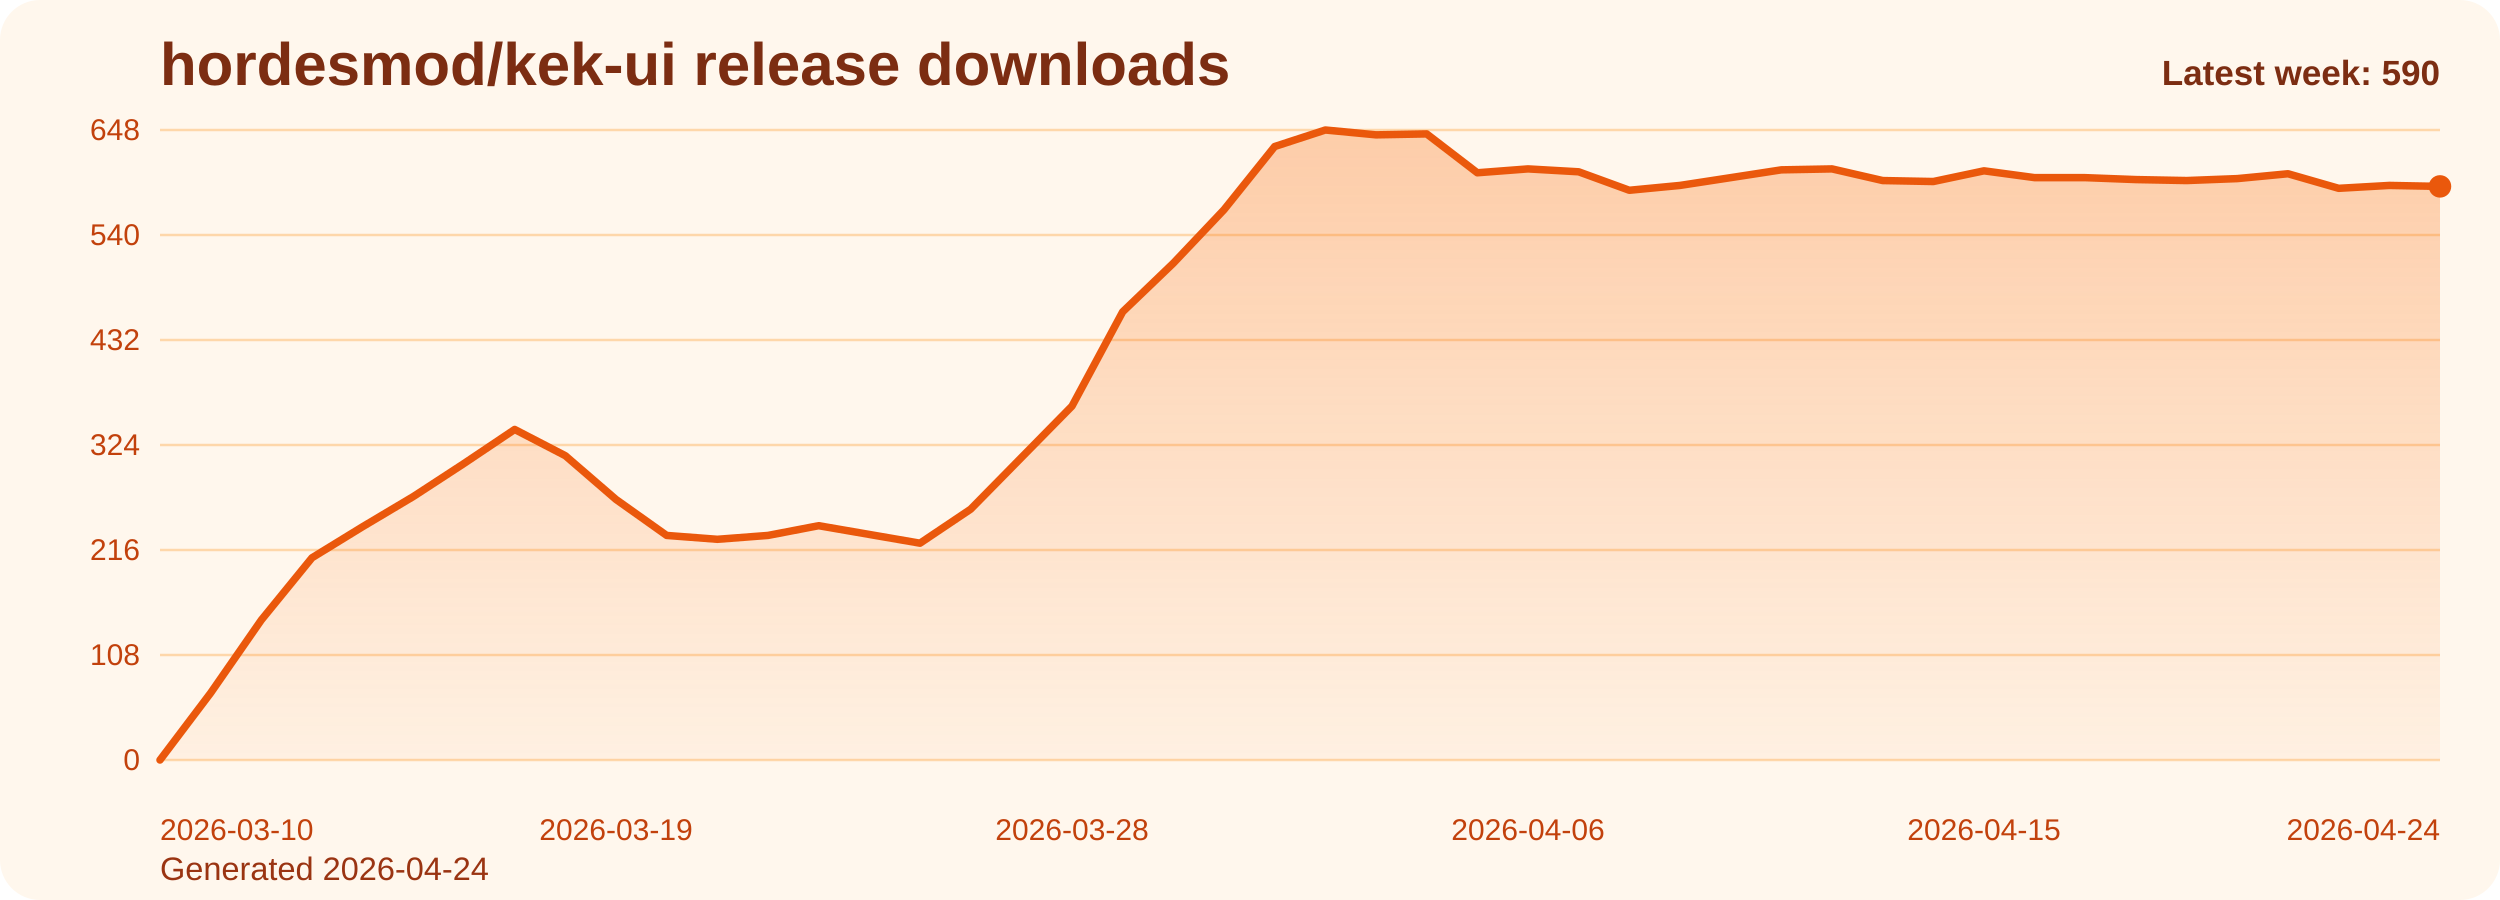
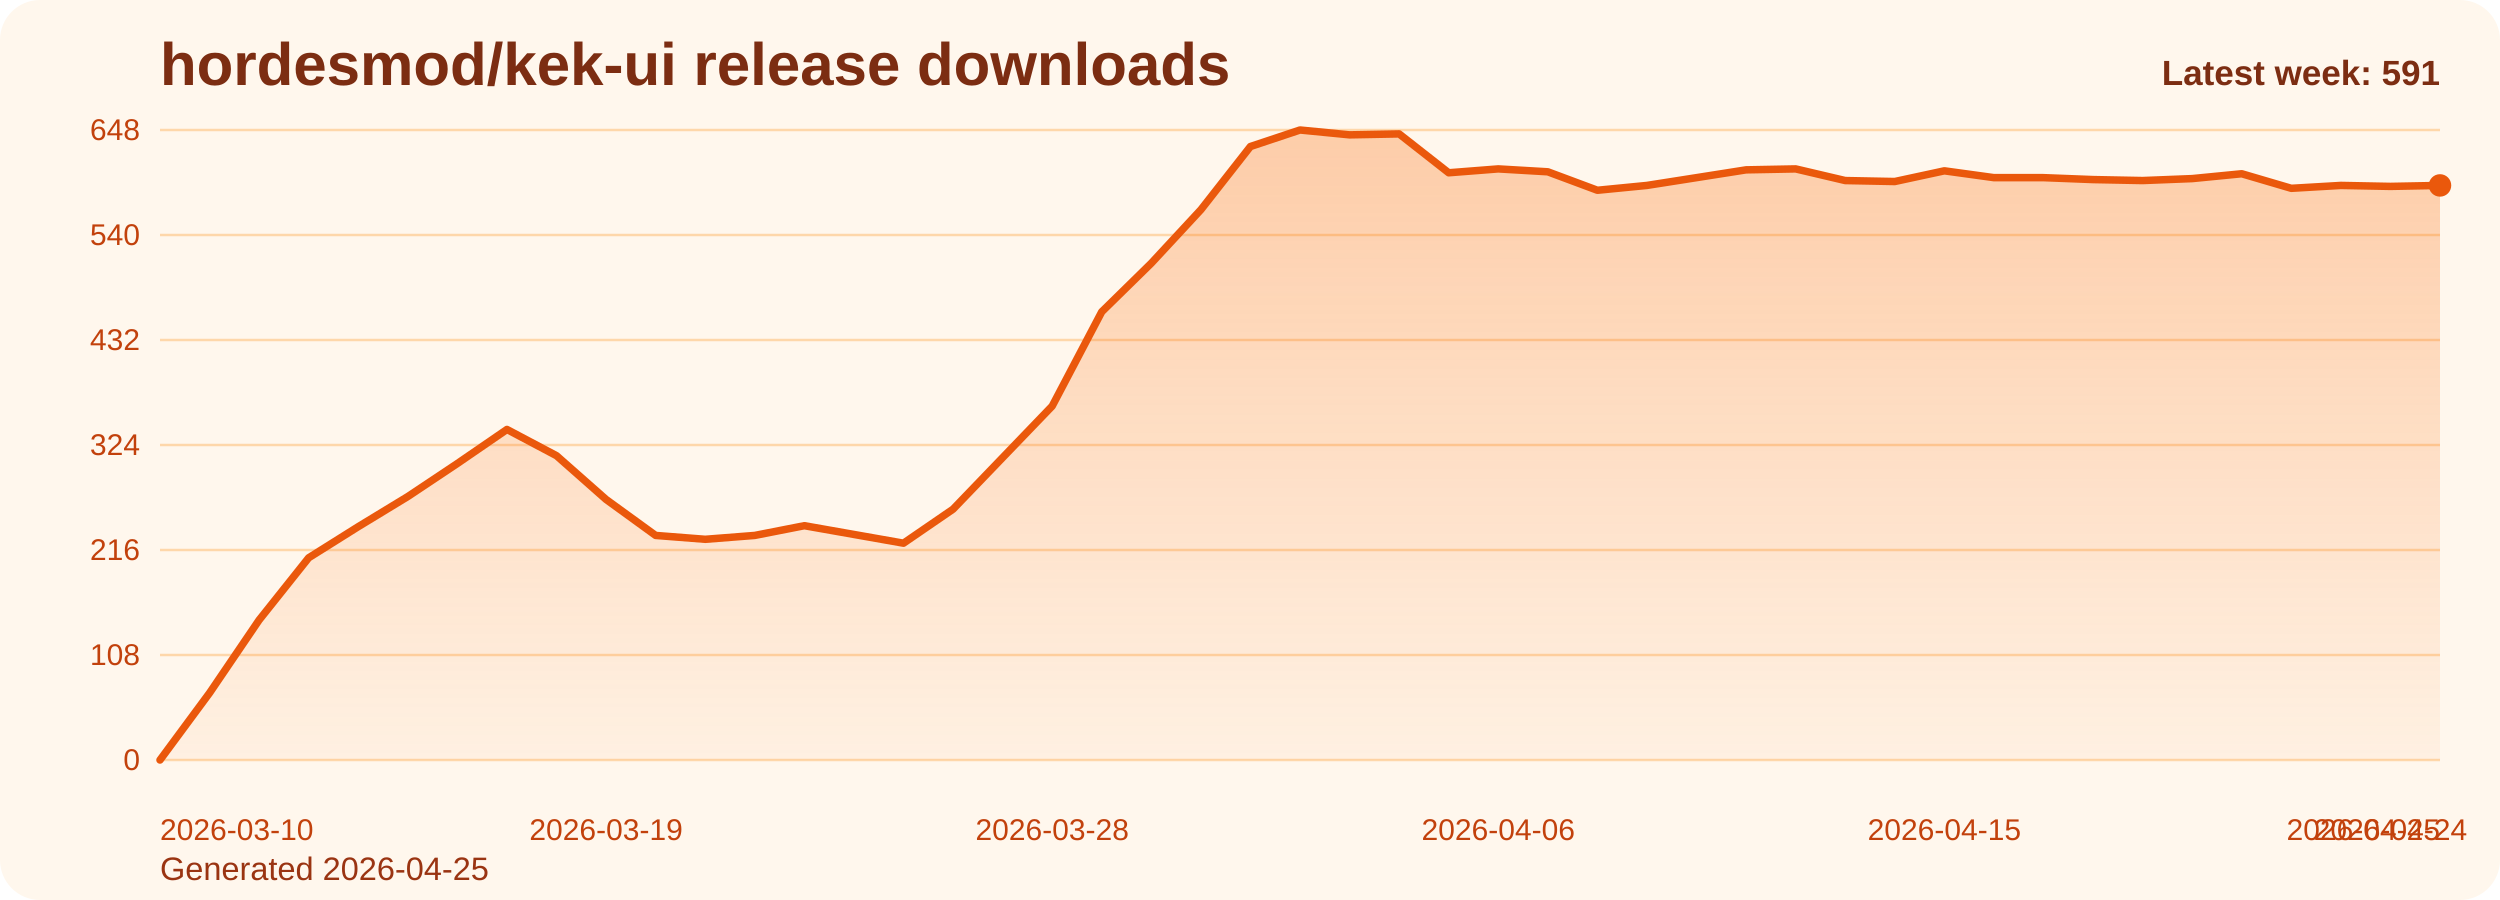
<svg xmlns="http://www.w3.org/2000/svg" viewBox="0 0 1000 360" role="img" aria-label="hordesmod/kek-ui release downloads chart">
  <defs>
    <linearGradient id="fill-weekly-orange" x1="0" y1="0" x2="0" y2="1">
      <stop offset="0%" stop-color="#f97316" stop-opacity="0.32" />
      <stop offset="100%" stop-color="#f97316" stop-opacity="0.05" />
    </linearGradient>
    <style>
      .bg { fill: #fff7ed; }
      .title { font: 700 24px Arial, sans-serif; fill: #7c2d12; }
      .sub { font: 400 13px Arial, sans-serif; fill: #9a3412; }
      .grid { stroke: #fed7aa; stroke-width: 1; }
      .axis { font: 400 12px Arial, sans-serif; fill: #c2410c; }
      .line { fill: none; stroke: #ea580c; stroke-width: 3; stroke-linecap: round; stroke-linejoin: round; }
      .dot { fill: #ea580c; }
      .value { font: 600 11px Arial, sans-serif; fill: #9a3412; }
      .latest { font: 700 14px Arial, sans-serif; fill: #7c2d12; }
    </style>
  </defs>
  <rect class="bg" x="0" y="0" width="1000" height="360" rx="16" />
  <text class="title" x="64" y="34">hordesmod/kek-ui release downloads</text>
-   <text class="sub" x="64" y="352">Generated 2026-04-24</text>
+   <text class="sub" x="64" y="352">Generated 2026-04-25</text>
  <line x1="64" y1="52.00" x2="976" y2="52.00" class="grid" />
  <text x="56" y="56.00" text-anchor="end" class="axis">648</text>
  <line x1="64" y1="94.00" x2="976" y2="94.00" class="grid" />
  <text x="56" y="98.00" text-anchor="end" class="axis">540</text>
  <line x1="64" y1="136.00" x2="976" y2="136.00" class="grid" />
  <text x="56" y="140.00" text-anchor="end" class="axis">432</text>
  <line x1="64" y1="178.00" x2="976" y2="178.00" class="grid" />
  <text x="56" y="182.00" text-anchor="end" class="axis">324</text>
  <line x1="64" y1="220.00" x2="976" y2="220.00" class="grid" />
  <text x="56" y="224.00" text-anchor="end" class="axis">216</text>
  <line x1="64" y1="262.00" x2="976" y2="262.00" class="grid" />
  <text x="56" y="266.00" text-anchor="end" class="axis">108</text>
  <line x1="64" y1="304.00" x2="976" y2="304.00" class="grid" />
  <text x="56" y="308.00" text-anchor="end" class="axis">0</text>
-   <path d="M 64.00 304 L 64.00 304.00 L 84.27 277.17 L 104.53 248.00 L 124.80 223.11 L 145.07 210.67 L 165.33 198.61 L 185.60 185.39 L 205.87 171.78 L 226.13 182.28 L 246.40 199.78 L 266.67 214.17 L 286.93 215.72 L 307.20 214.17 L 327.47 210.28 L 347.73 213.78 L 368.00 217.28 L 388.27 203.67 L 408.53 183.06 L 428.80 162.44 L 449.07 124.72 L 469.33 105.28 L 489.60 83.89 L 509.87 58.61 L 530.13 52.00 L 550.40 53.94 L 570.67 53.56 L 590.93 69.11 L 611.20 67.56 L 631.47 68.72 L 651.73 76.11 L 672.00 74.17 L 692.27 71.06 L 712.53 67.94 L 732.80 67.56 L 753.07 72.22 L 773.33 72.61 L 793.60 68.33 L 813.87 71.06 L 834.13 71.06 L 854.40 71.83 L 874.67 72.22 L 894.93 71.44 L 915.20 69.50 L 935.47 75.33 L 955.73 74.17 L 976.00 74.56 L 976.00 304 Z" fill="url(#fill-weekly-orange)" />
-   <polyline class="line" points="64.00,304.00 84.27,277.17 104.53,248.00 124.80,223.11 145.07,210.67 165.33,198.61 185.60,185.39 205.87,171.78 226.13,182.28 246.40,199.78 266.67,214.17 286.93,215.72 307.20,214.17 327.47,210.28 347.73,213.78 368.00,217.28 388.27,203.67 408.53,183.06 428.80,162.44 449.07,124.72 469.33,105.28 489.60,83.89 509.87,58.61 530.13,52.00 550.40,53.94 570.67,53.56 590.93,69.11 611.20,67.56 631.47,68.72 651.73,76.11 672.00,74.17 692.27,71.06 712.53,67.94 732.80,67.56 753.07,72.22 773.33,72.61 793.60,68.33 813.87,71.06 834.13,71.06 854.40,71.83 874.67,72.22 894.93,71.44 915.20,69.50 935.47,75.33 955.73,74.17 976.00,74.56" />
-   <circle class="dot" cx="976.00" cy="74.56" r="4.5" />
+   <path d="M 64.00 304 L 64.00 304.00 L 83.83 277.17 L 103.65 248.00 L 123.48 223.11 L 143.30 210.67 L 163.13 198.61 L 182.96 185.39 L 202.78 171.78 L 222.61 182.28 L 242.43 199.78 L 262.26 214.17 L 282.09 215.72 L 301.91 214.17 L 321.74 210.28 L 341.57 213.78 L 361.39 217.28 L 381.22 203.67 L 401.04 183.06 L 420.87 162.44 L 440.70 124.72 L 460.52 105.28 L 480.35 83.89 L 500.17 58.61 L 520.00 52.00 L 539.83 53.94 L 559.65 53.56 L 579.48 69.11 L 599.30 67.56 L 619.13 68.72 L 638.96 76.11 L 658.78 74.17 L 678.61 71.06 L 698.43 67.94 L 718.26 67.56 L 738.09 72.22 L 757.91 72.61 L 777.74 68.33 L 797.57 71.06 L 817.39 71.06 L 837.22 71.83 L 857.04 72.22 L 876.87 71.44 L 896.70 69.50 L 916.52 75.33 L 936.35 74.17 L 956.17 74.56 L 976.00 74.17 L 976.00 304 Z" fill="url(#fill-weekly-orange)" />
+   <polyline class="line" points="64.00,304.00 83.83,277.17 103.65,248.00 123.48,223.11 143.30,210.67 163.13,198.61 182.96,185.39 202.78,171.78 222.61,182.28 242.43,199.78 262.26,214.17 282.09,215.72 301.91,214.17 321.74,210.28 341.57,213.78 361.39,217.28 381.22,203.67 401.04,183.06 420.87,162.44 440.70,124.72 460.52,105.28 480.35,83.89 500.17,58.61 520.00,52.00 539.83,53.94 559.65,53.56 579.48,69.11 599.30,67.56 619.13,68.72 638.96,76.11 658.78,74.17 678.61,71.06 698.43,67.94 718.26,67.56 738.09,72.22 757.91,72.61 777.74,68.33 797.57,71.06 817.39,71.06 837.22,71.83 857.04,72.22 876.87,71.44 896.70,69.50 916.52,75.33 936.35,74.17 956.17,74.56 976.00,74.17" />
+   <circle class="dot" cx="976.00" cy="74.17" r="4.5" />
  <text class="axis" x="64.00" y="336" text-anchor="start">2026-03-10</text>
-   <text class="axis" x="246.40" y="336" text-anchor="middle">2026-03-19</text>
-   <text class="axis" x="428.80" y="336" text-anchor="middle">2026-03-28</text>
-   <text class="axis" x="611.20" y="336" text-anchor="middle">2026-04-06</text>
-   <text class="axis" x="793.60" y="336" text-anchor="middle">2026-04-15</text>
-   <text class="axis" x="976.00" y="336" text-anchor="end">2026-04-24</text>
-   <text class="latest" x="976" y="34" text-anchor="end">Latest week: 590</text>
+   <text class="axis" x="242.43" y="336" text-anchor="middle">2026-03-19</text>
+   <text class="axis" x="420.87" y="336" text-anchor="middle">2026-03-28</text>
+   <text class="axis" x="599.30" y="336" text-anchor="middle">2026-04-06</text>
+   <text class="axis" x="777.74" y="336" text-anchor="middle">2026-04-15</text>
+   <text class="axis" x="956.17" y="336" text-anchor="middle">2026-04-24</text>
+   <text class="axis" x="976.00" y="336" text-anchor="end">2026-04-25</text>
+   <text class="latest" x="976" y="34" text-anchor="end">Latest week: 591</text>
</svg>
